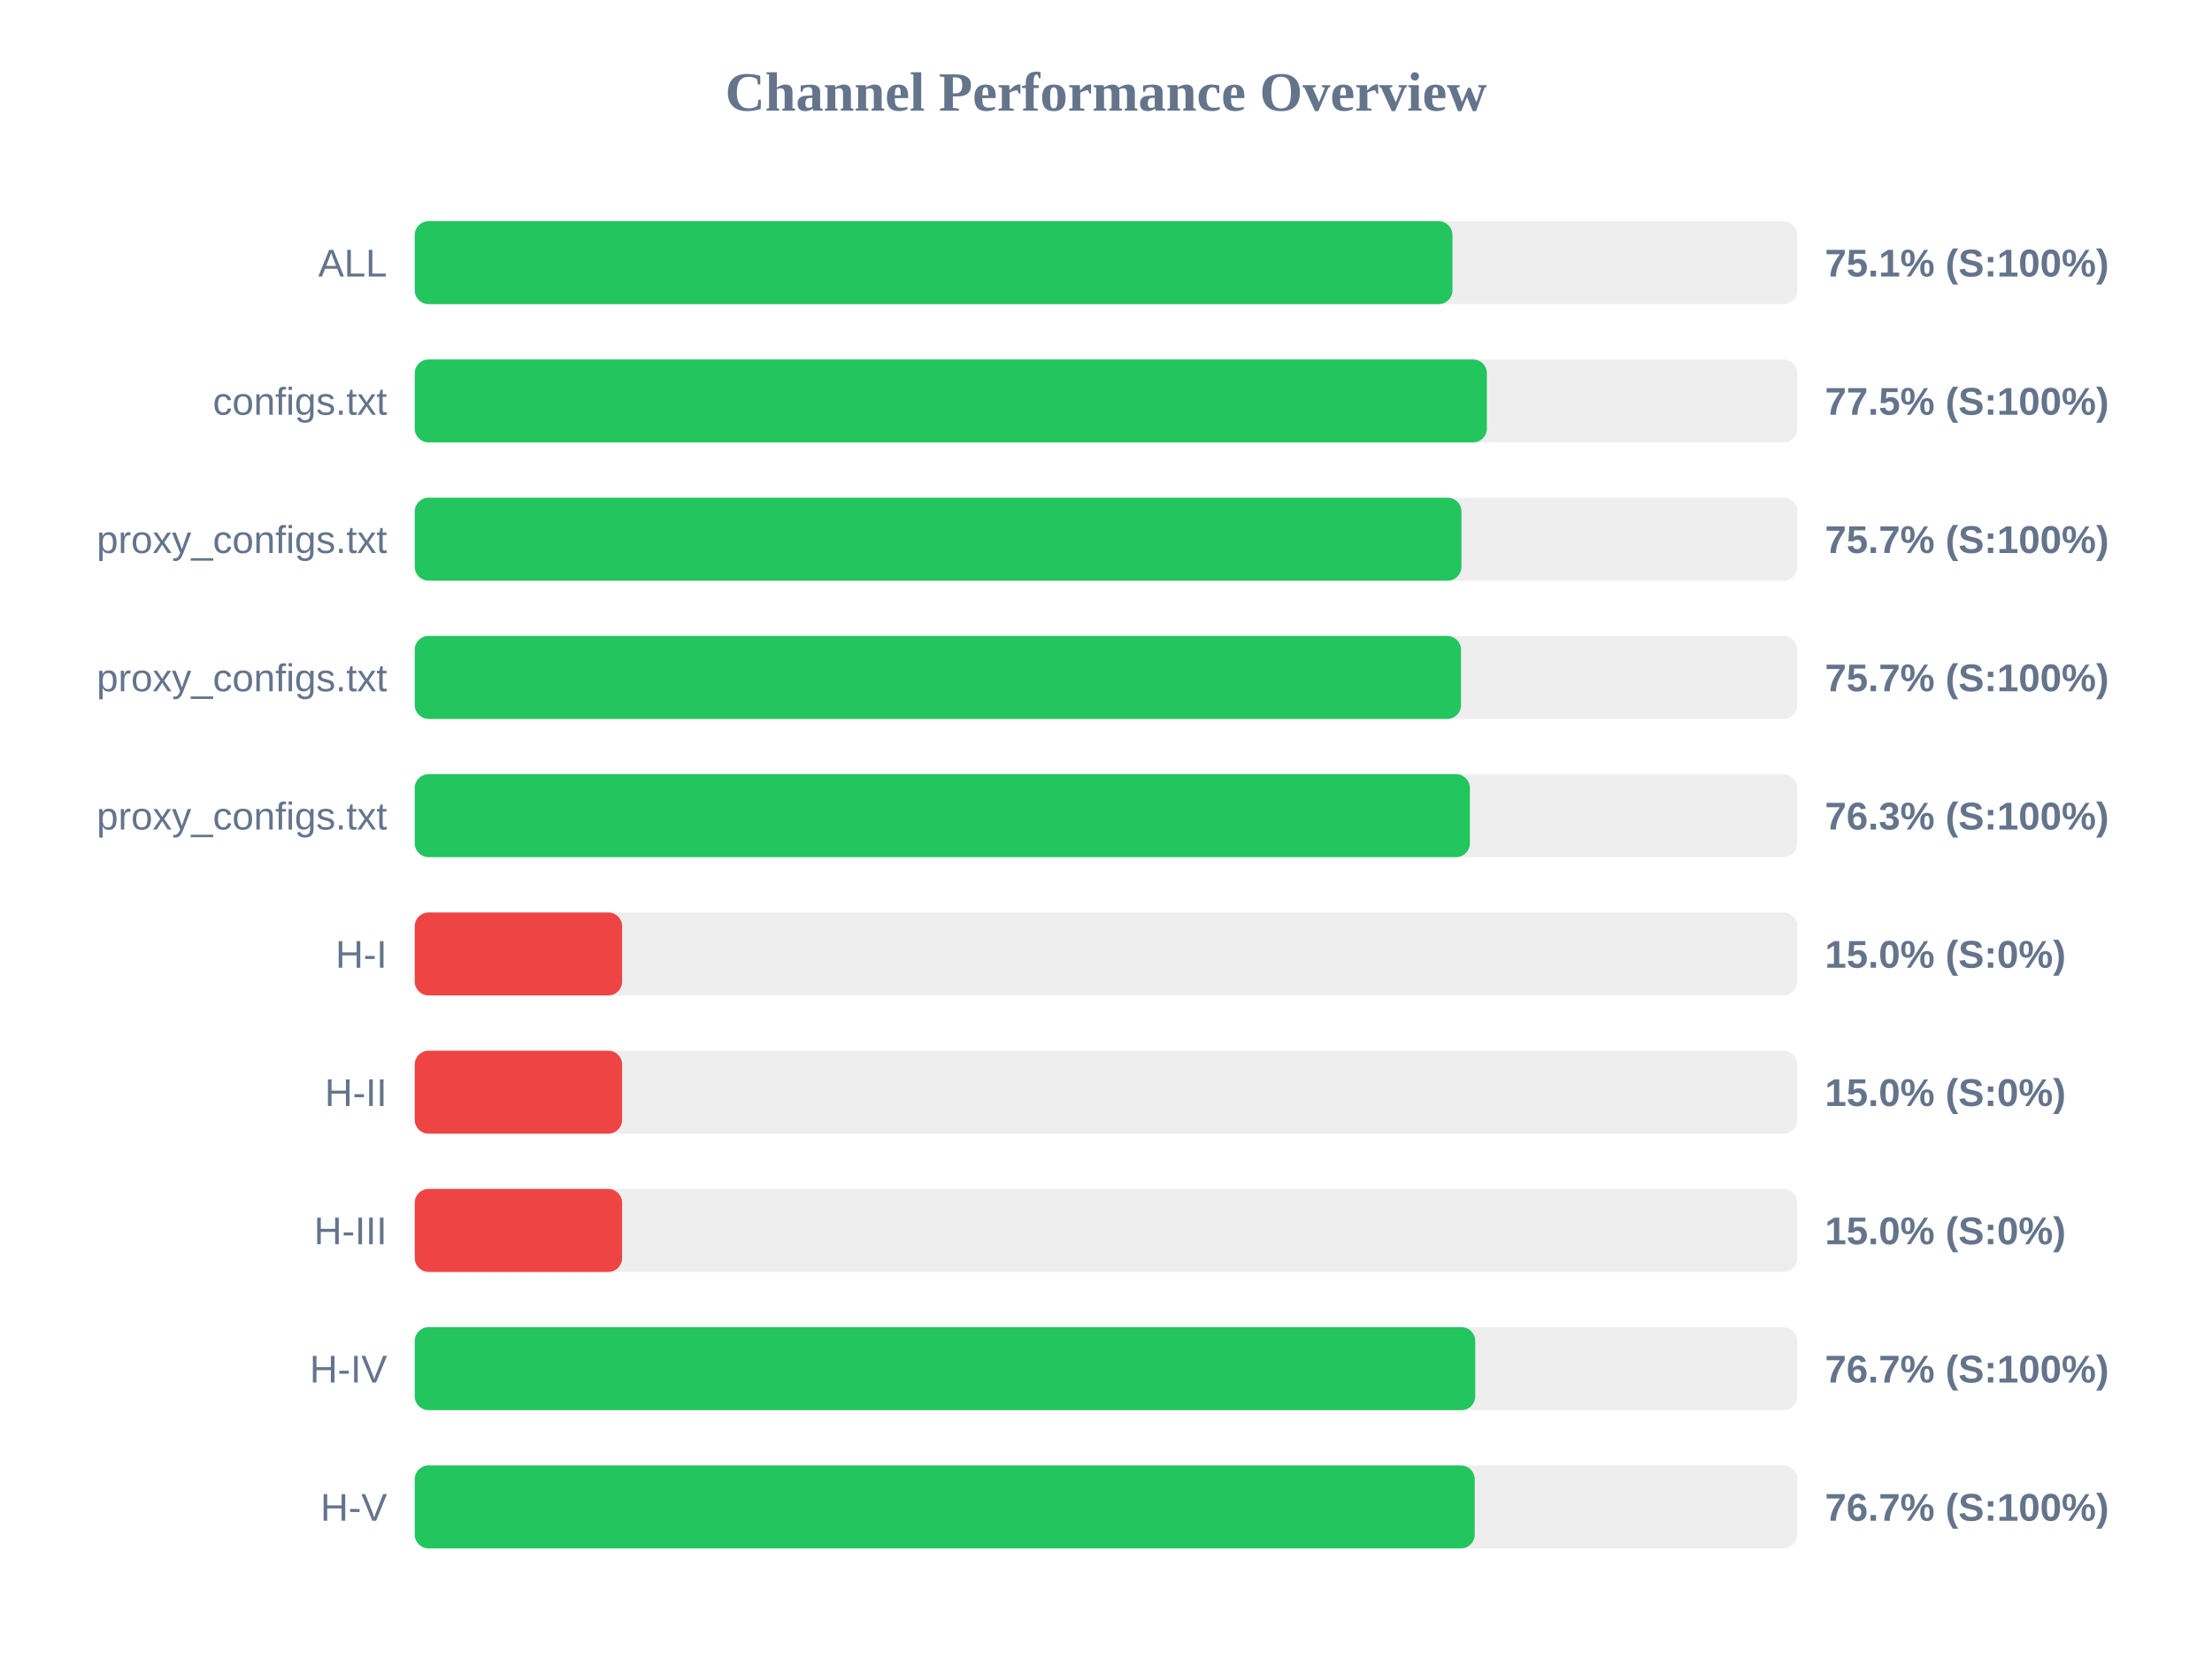
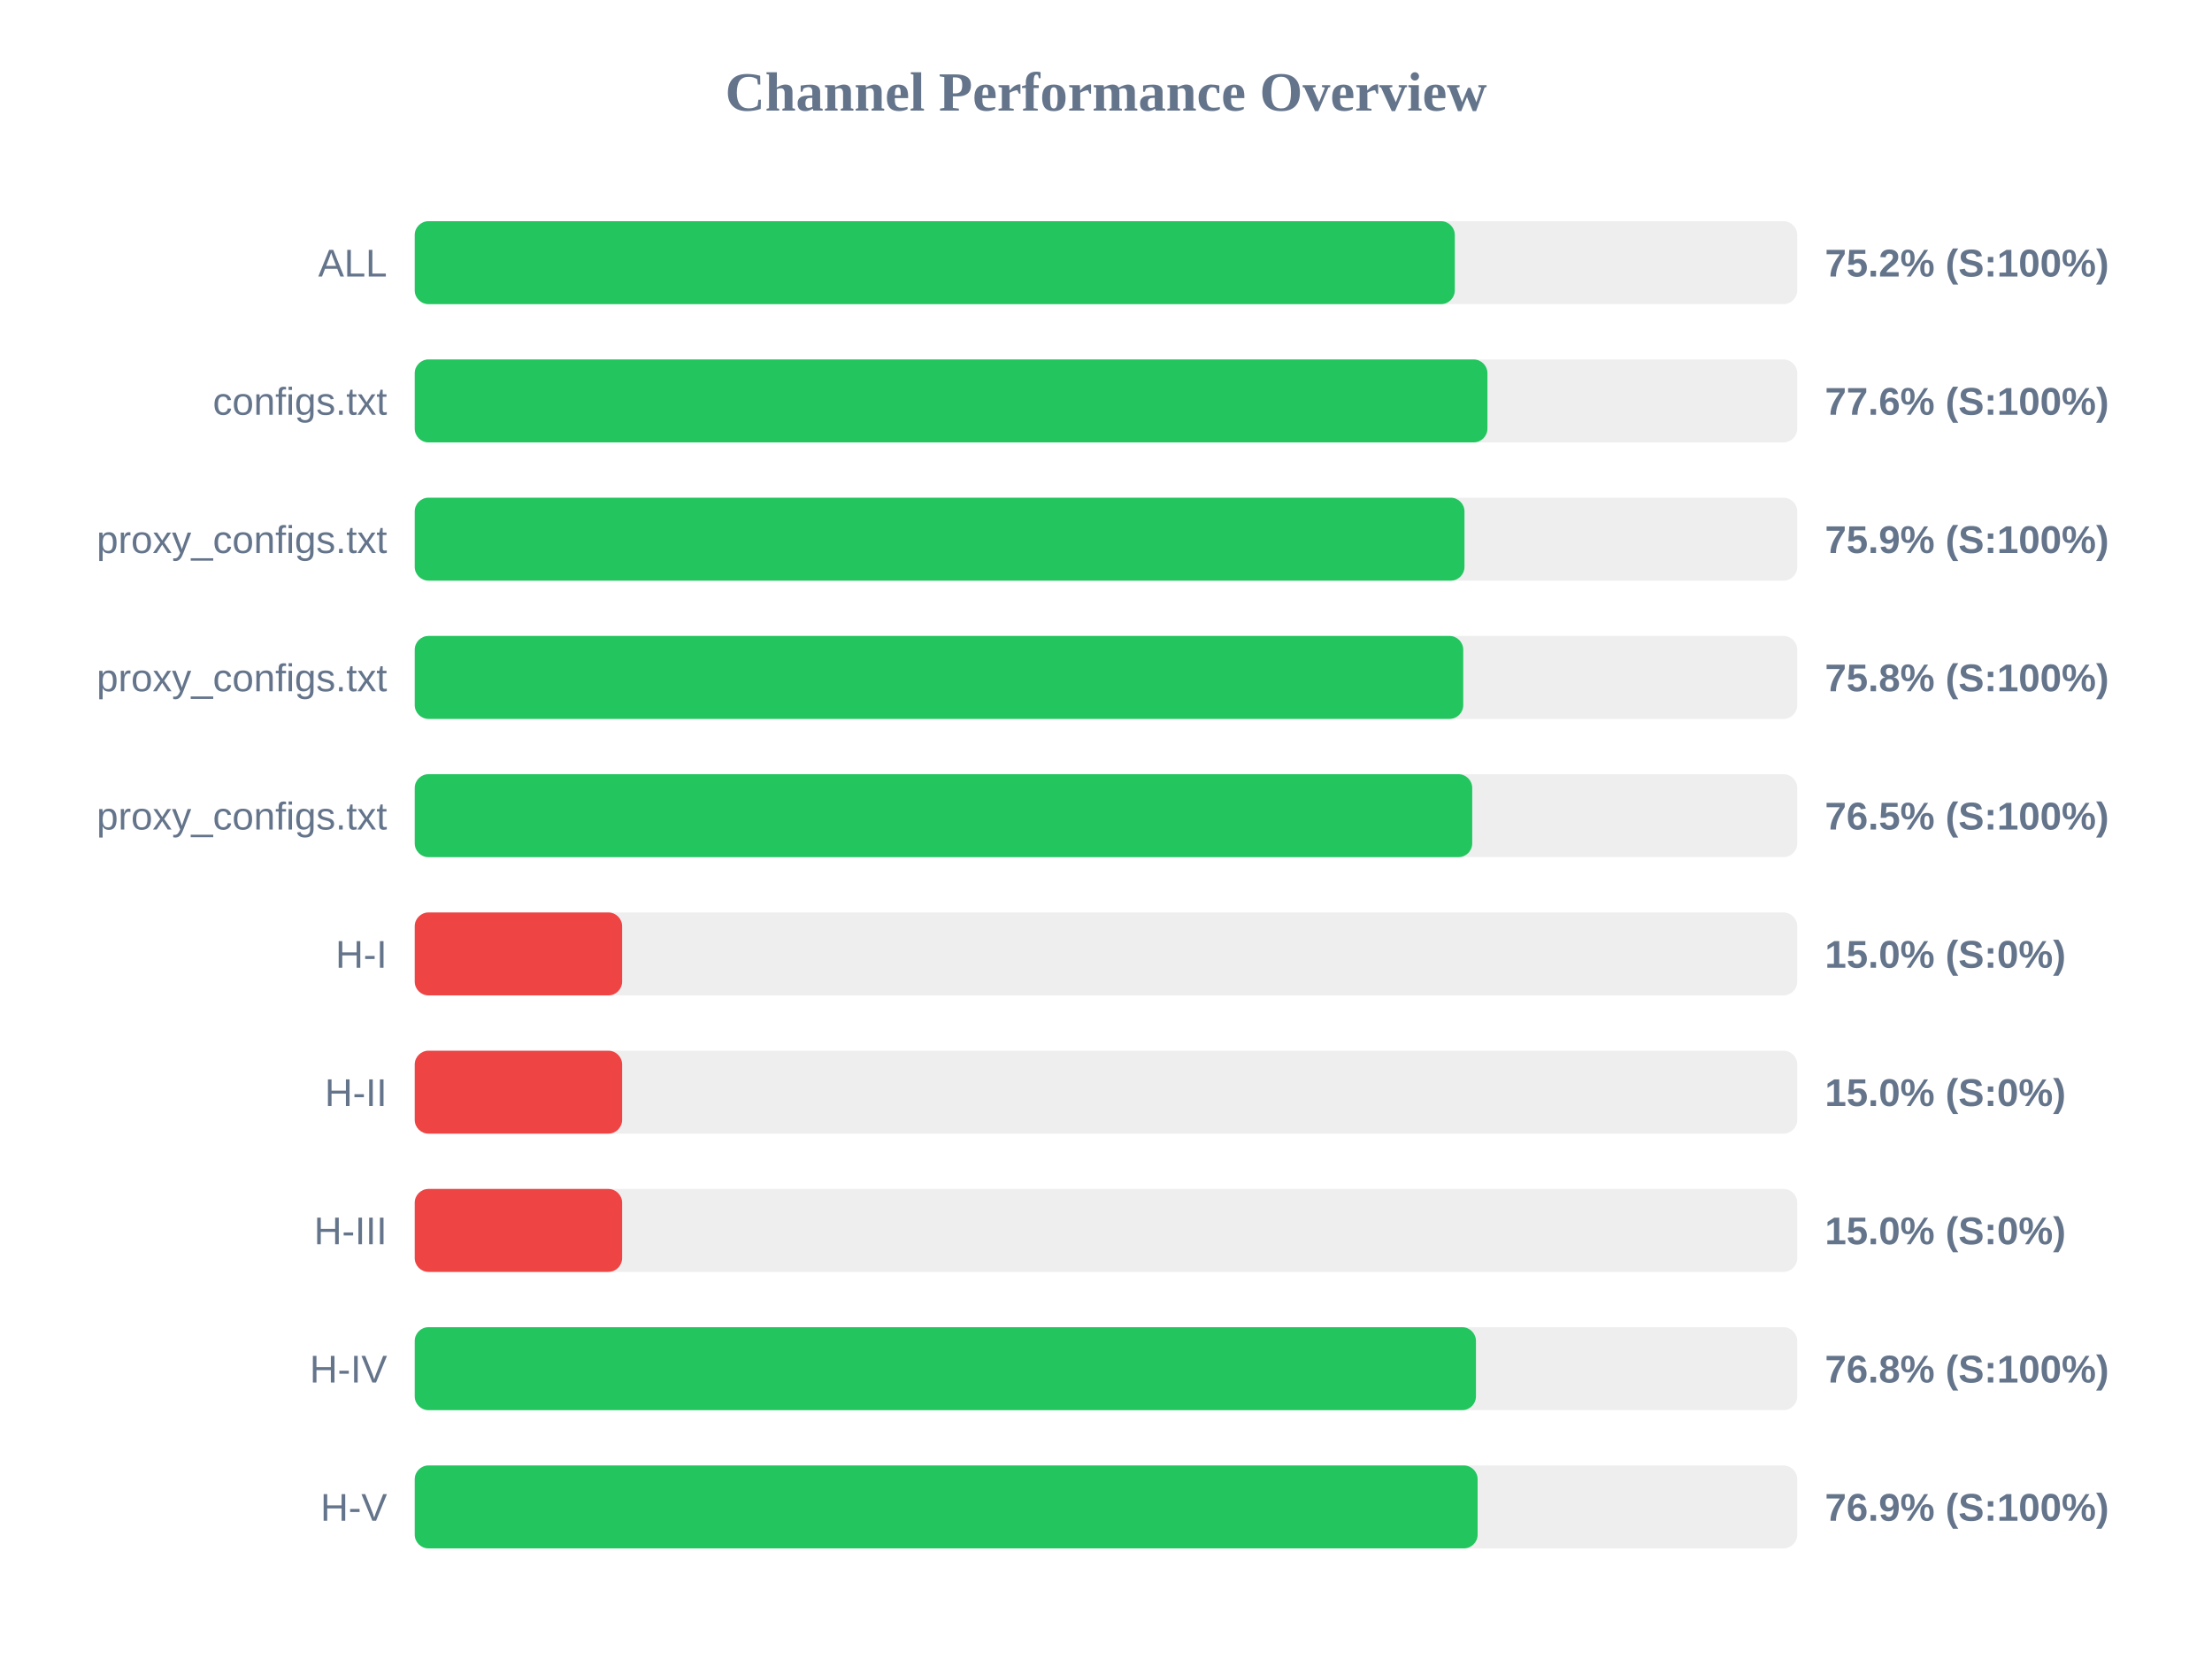
<svg xmlns="http://www.w3.org/2000/svg" width="800" height="600" version="1.1">
  <style>
        .row { font: 14px Arial; fill: #64748b; }
        .score { font: bold 14px Arial; fill: #64748b; }
    </style>
  <text x="400" y="40" text-anchor="middle" font-size="20px" font-weight="bold" fill="#64748b">Channel Performance Overview</text>
  <rect x="150" y="80" width="500" height="30" fill="#eee" rx="5" />
-   <rect x="150" y="80" width="375.3" height="30" fill="#22c55e" rx="5" />
+   <rect x="150" y="80" width="376.15" height="30" fill="#22c55e" rx="5" />
  <text x="140" y="100" text-anchor="end" class="row">ALL</text>
-   <text x="660" y="100" text-anchor="start" class="score">75.1% (S:100%)</text>
+   <text x="660" y="100" text-anchor="start" class="score">75.2% (S:100%)</text>
  <rect x="150" y="130" width="500" height="30" fill="#eee" rx="5" />
-   <rect x="150" y="130" width="387.75" height="30" fill="#22c55e" rx="5" />
+   <rect x="150" y="130" width="387.95" height="30" fill="#22c55e" rx="5" />
  <text x="140" y="150" text-anchor="end" class="row">configs.txt</text>
-   <text x="660" y="150" text-anchor="start" class="score">77.5% (S:100%)</text>
+   <text x="660" y="150" text-anchor="start" class="score">77.6% (S:100%)</text>
  <rect x="150" y="180" width="500" height="30" fill="#eee" rx="5" />
-   <rect x="150" y="180" width="378.55" height="30" fill="#22c55e" rx="5" />
+   <rect x="150" y="180" width="379.65" height="30" fill="#22c55e" rx="5" />
  <text x="140" y="200" text-anchor="end" class="row">proxy_configs.txt</text>
-   <text x="660" y="200" text-anchor="start" class="score">75.7% (S:100%)</text>
+   <text x="660" y="200" text-anchor="start" class="score">75.9% (S:100%)</text>
  <rect x="150" y="230" width="500" height="30" fill="#eee" rx="5" />
-   <rect x="150" y="230" width="378.4" height="30" fill="#22c55e" rx="5" />
+   <rect x="150" y="230" width="379.2" height="30" fill="#22c55e" rx="5" />
  <text x="140" y="250" text-anchor="end" class="row">proxy_configs.txt</text>
-   <text x="660" y="250" text-anchor="start" class="score">75.7% (S:100%)</text>
+   <text x="660" y="250" text-anchor="start" class="score">75.8% (S:100%)</text>
  <rect x="150" y="280" width="500" height="30" fill="#eee" rx="5" />
-   <rect x="150" y="280" width="381.6" height="30" fill="#22c55e" rx="5" />
+   <rect x="150" y="280" width="382.45" height="30" fill="#22c55e" rx="5" />
  <text x="140" y="300" text-anchor="end" class="row">proxy_configs.txt</text>
-   <text x="660" y="300" text-anchor="start" class="score">76.3% (S:100%)</text>
+   <text x="660" y="300" text-anchor="start" class="score">76.5% (S:100%)</text>
  <rect x="150" y="330" width="500" height="30" fill="#eee" rx="5" />
  <rect x="150" y="330" width="75.0" height="30" fill="#ef4444" rx="5" />
  <text x="140" y="350" text-anchor="end" class="row">H-I</text>
  <text x="660" y="350" text-anchor="start" class="score">15.0% (S:0%)</text>
  <rect x="150" y="380" width="500" height="30" fill="#eee" rx="5" />
  <rect x="150" y="380" width="75.0" height="30" fill="#ef4444" rx="5" />
  <text x="140" y="400" text-anchor="end" class="row">H-II</text>
  <text x="660" y="400" text-anchor="start" class="score">15.0% (S:0%)</text>
  <rect x="150" y="430" width="500" height="30" fill="#eee" rx="5" />
  <rect x="150" y="430" width="75.0" height="30" fill="#ef4444" rx="5" />
  <text x="140" y="450" text-anchor="end" class="row">H-III</text>
  <text x="660" y="450" text-anchor="start" class="score">15.0% (S:0%)</text>
  <rect x="150" y="480" width="500" height="30" fill="#eee" rx="5" />
-   <rect x="150" y="480" width="383.55" height="30" fill="#22c55e" rx="5" />
+   <rect x="150" y="480" width="383.8" height="30" fill="#22c55e" rx="5" />
  <text x="140" y="500" text-anchor="end" class="row">H-IV</text>
-   <text x="660" y="500" text-anchor="start" class="score">76.7% (S:100%)</text>
+   <text x="660" y="500" text-anchor="start" class="score">76.8% (S:100%)</text>
  <rect x="150" y="530" width="500" height="30" fill="#eee" rx="5" />
-   <rect x="150" y="530" width="383.35" height="30" fill="#22c55e" rx="5" />
+   <rect x="150" y="530" width="384.4" height="30" fill="#22c55e" rx="5" />
  <text x="140" y="550" text-anchor="end" class="row">H-V</text>
-   <text x="660" y="550" text-anchor="start" class="score">76.7% (S:100%)</text>
+   <text x="660" y="550" text-anchor="start" class="score">76.9% (S:100%)</text>
</svg>
